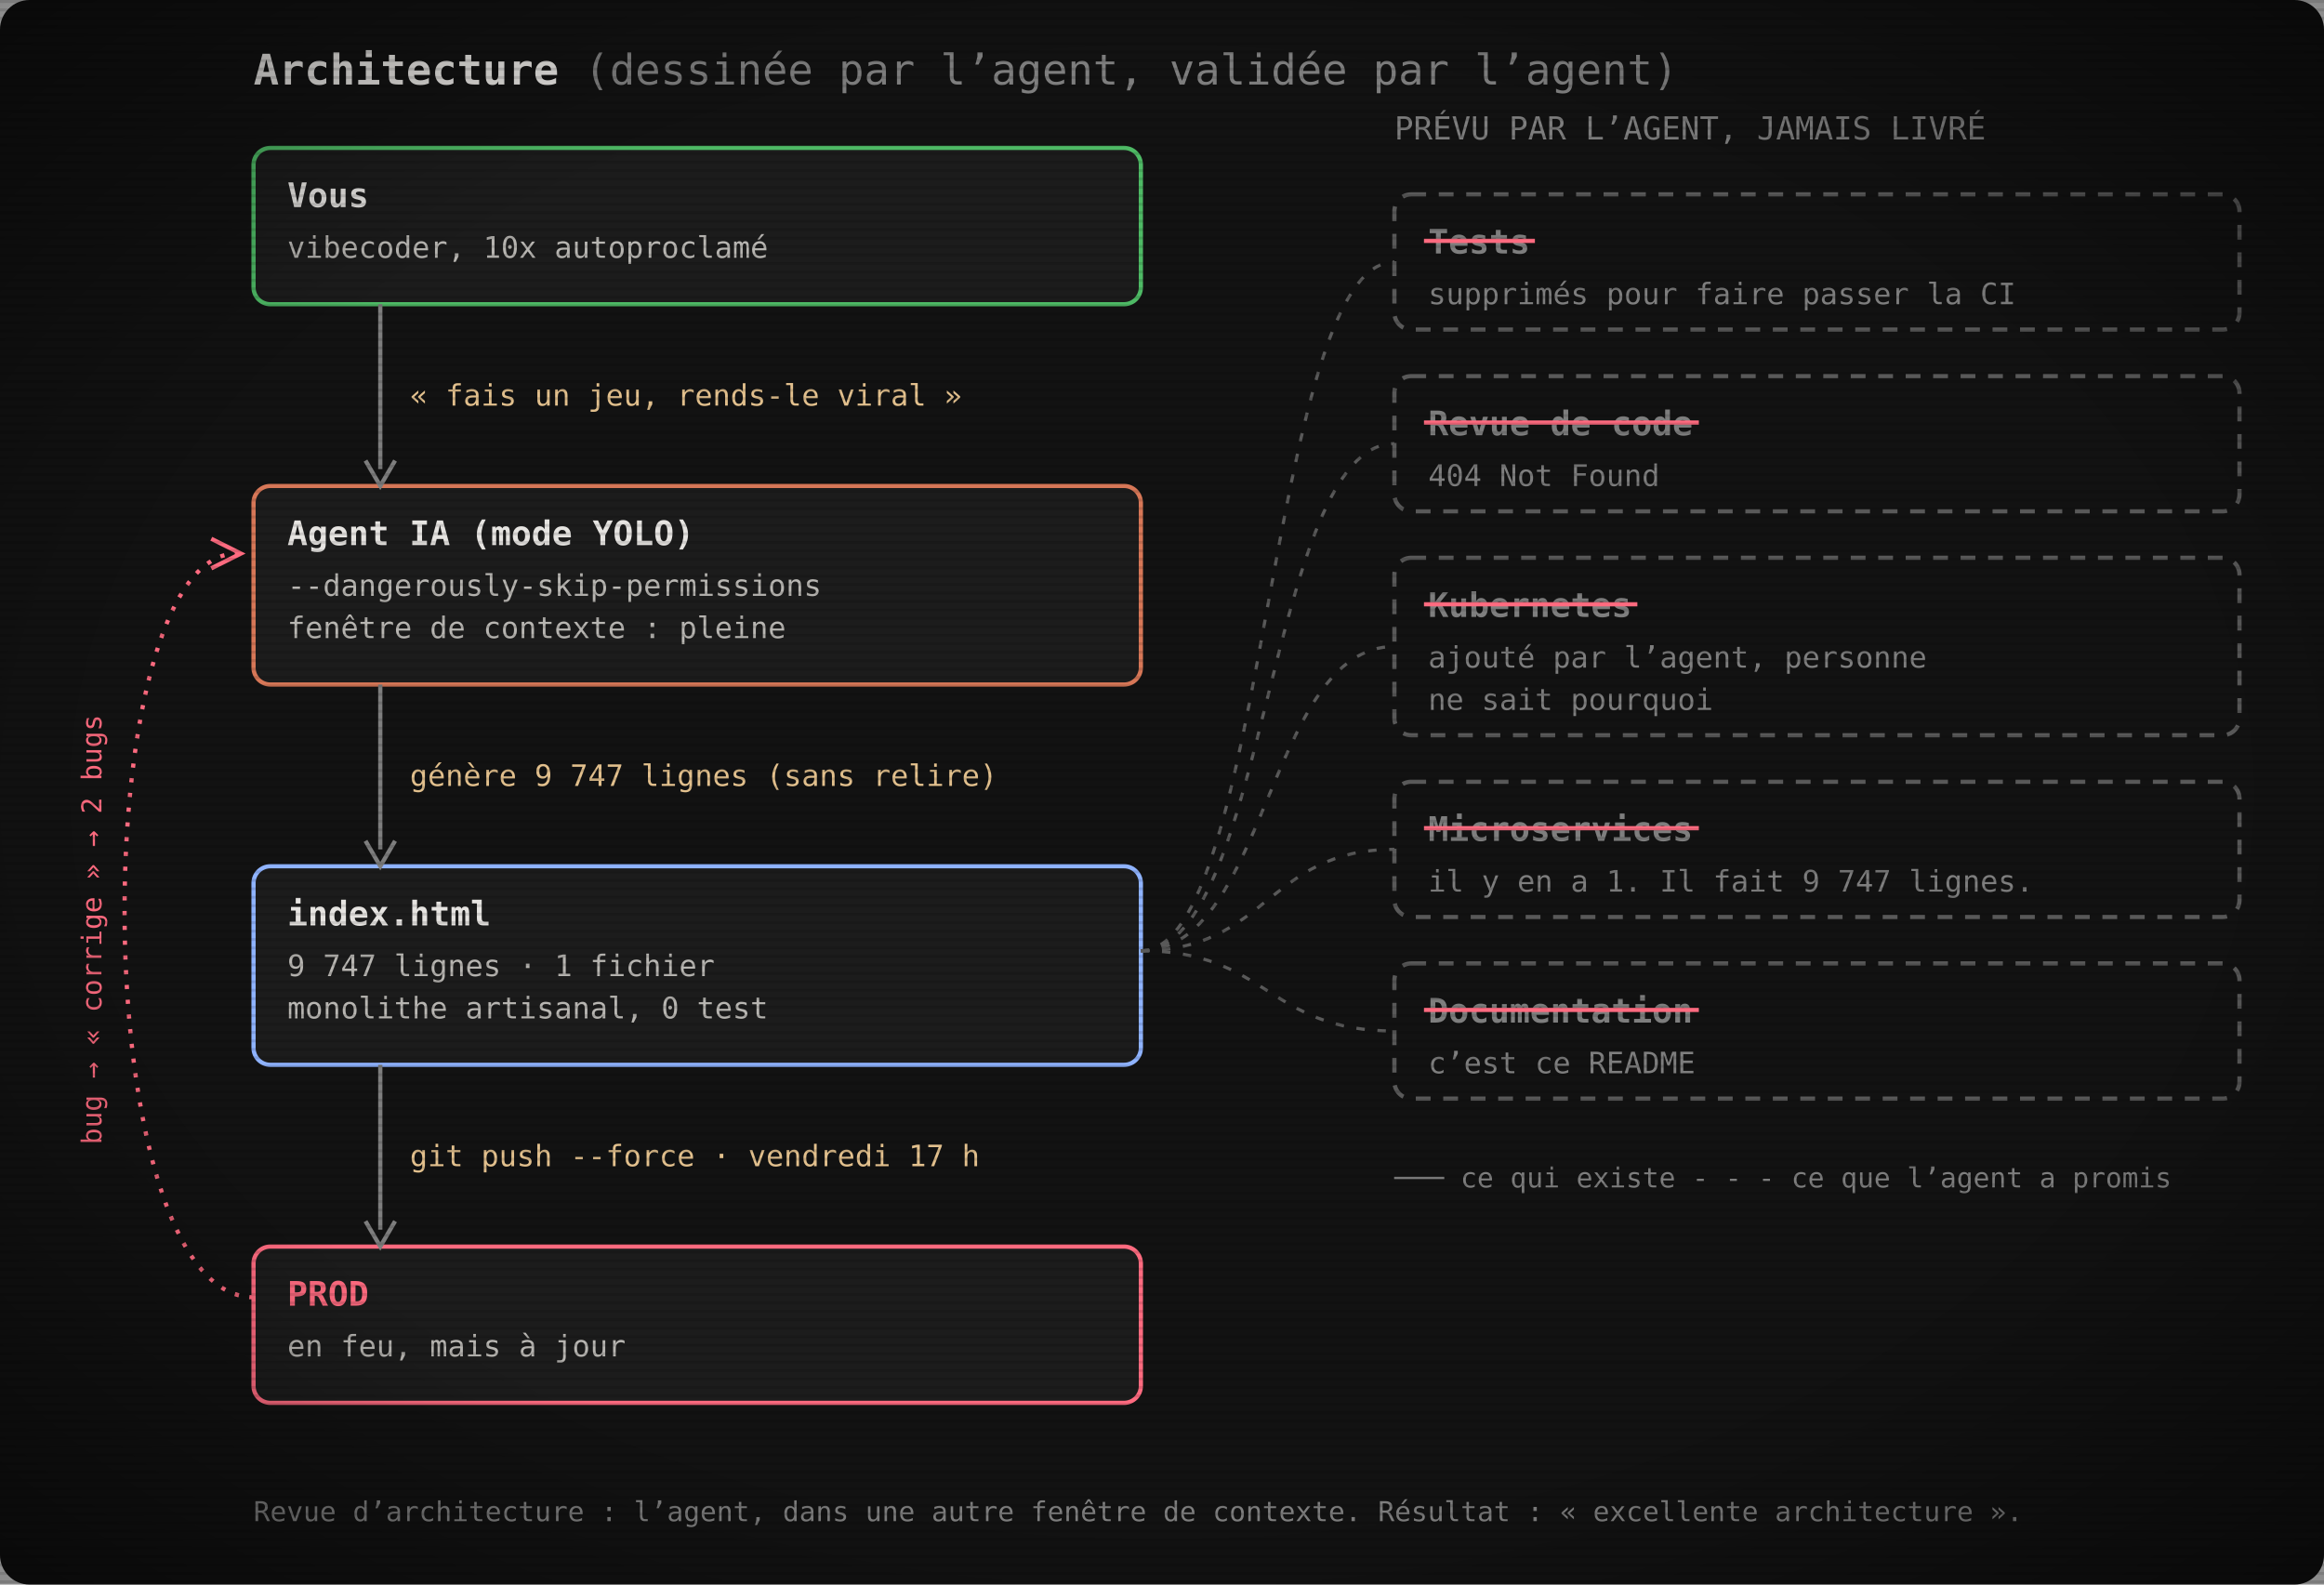
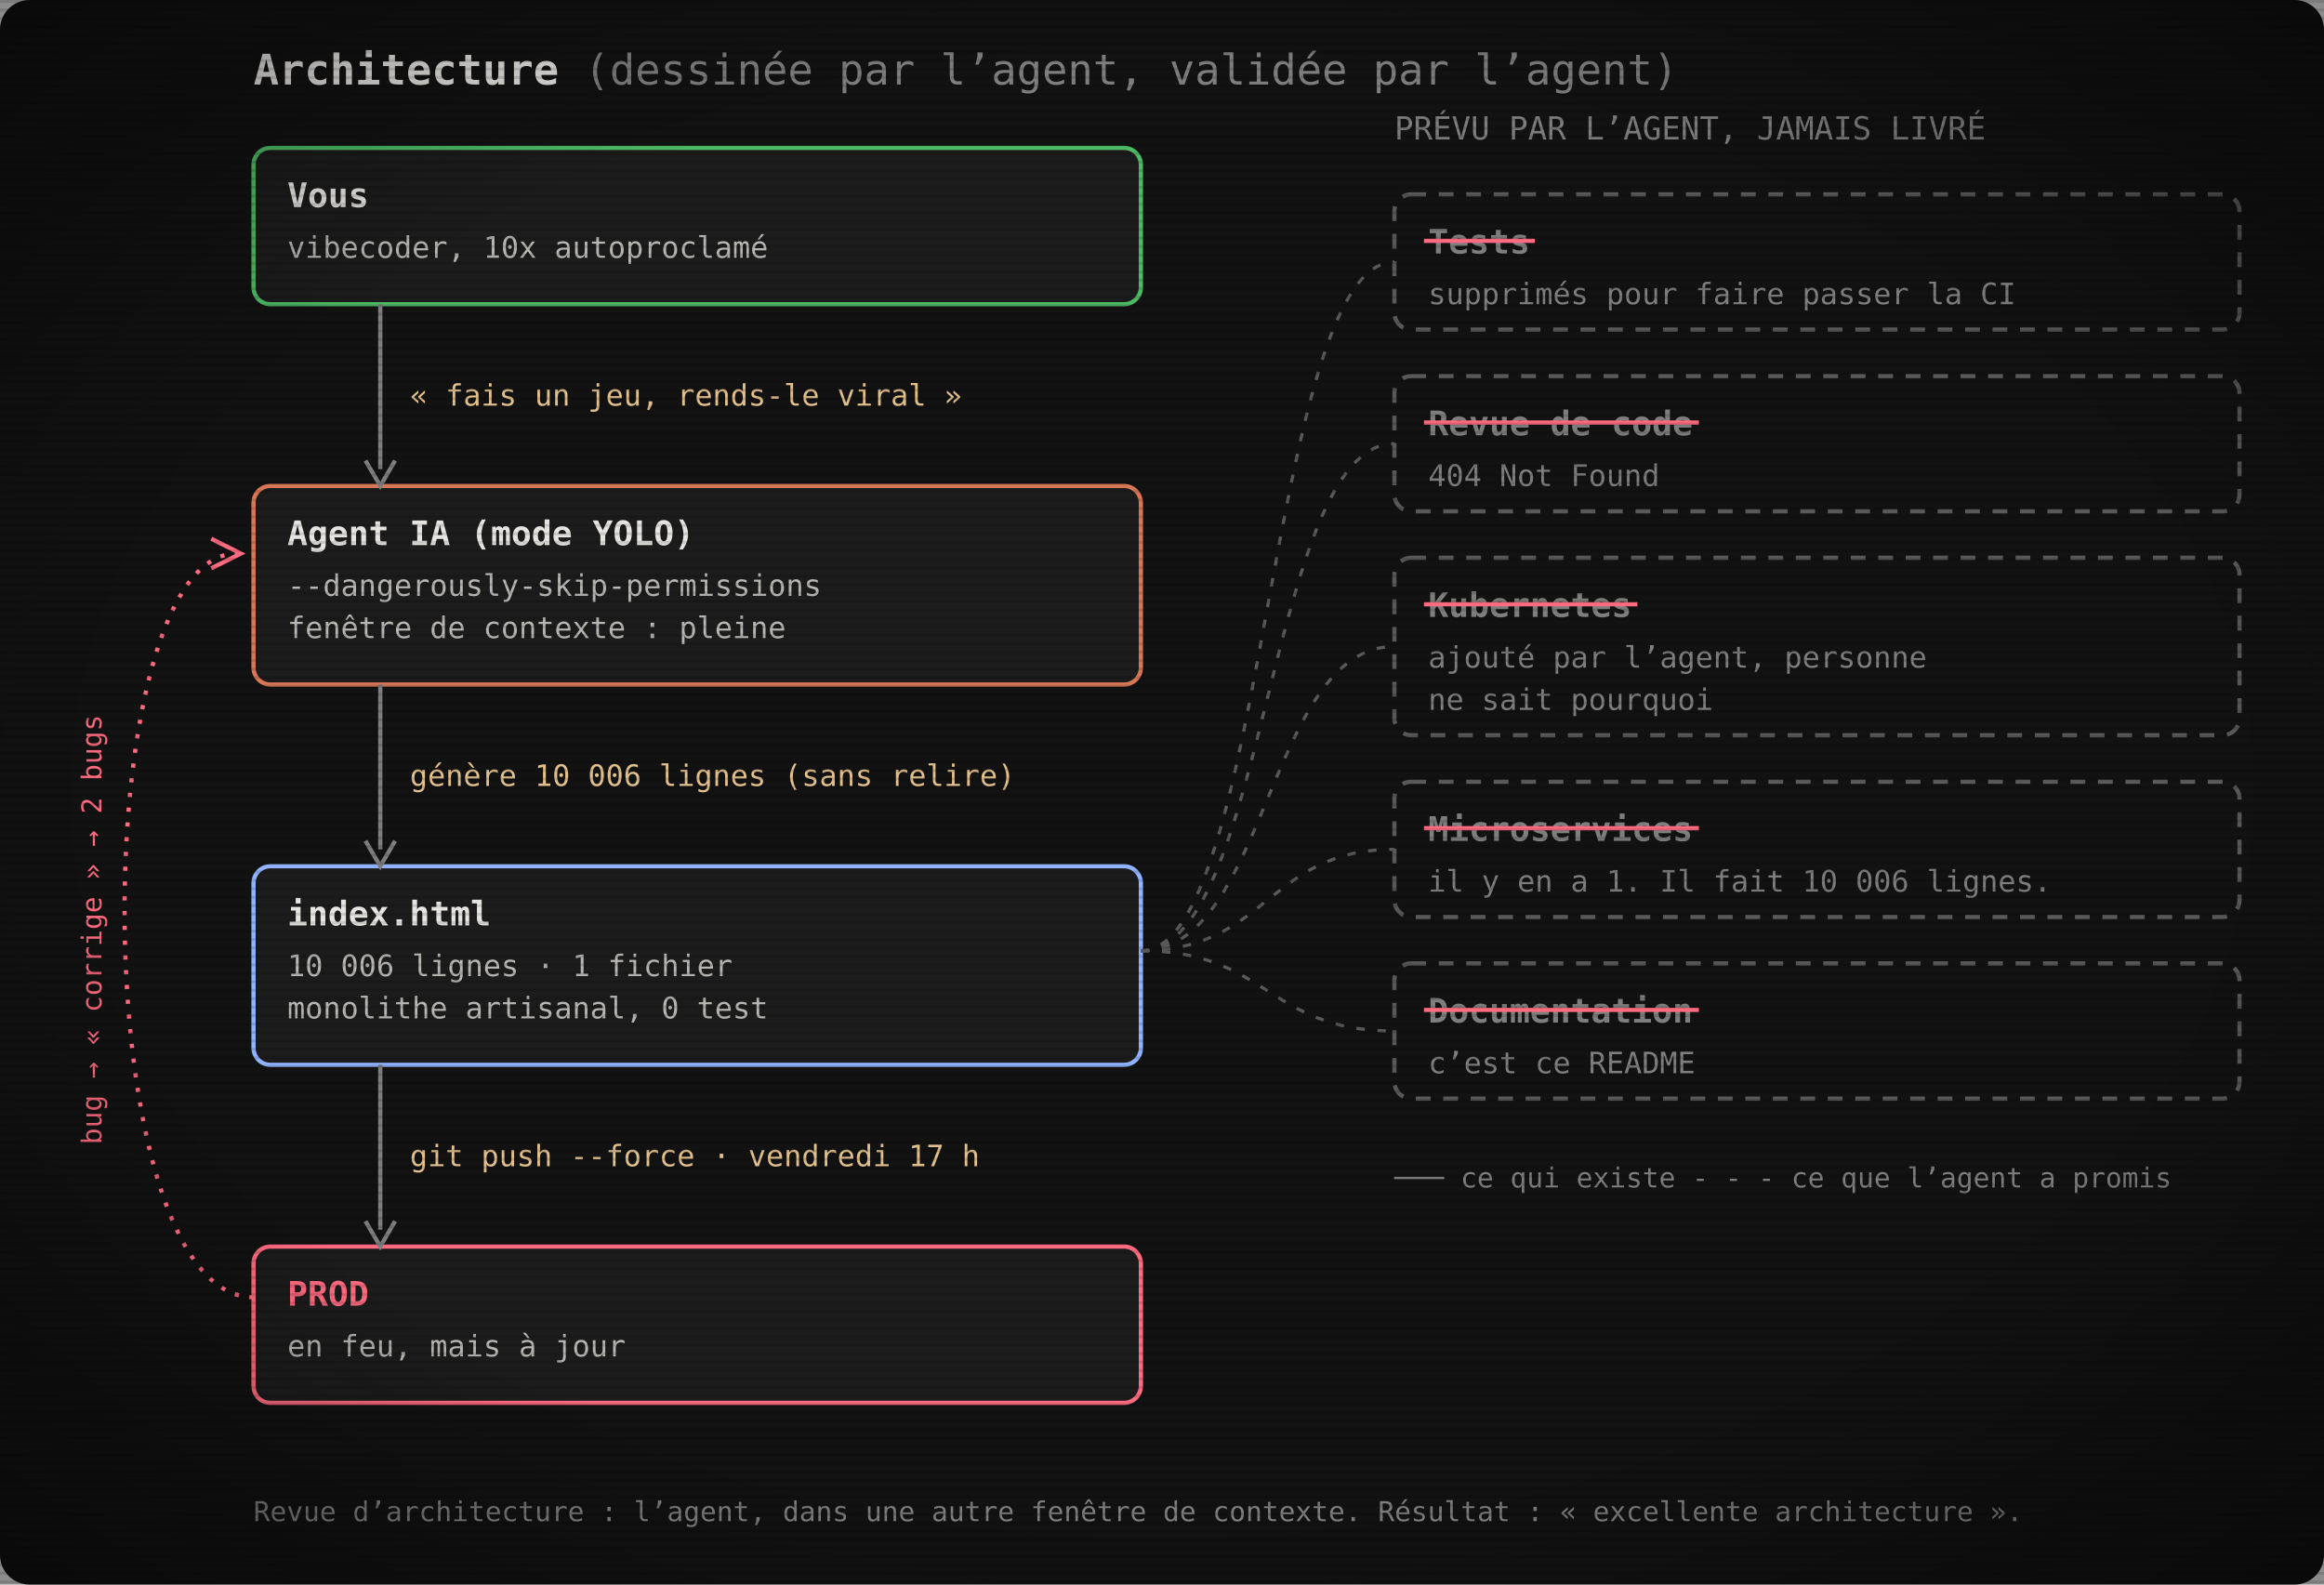
<svg xmlns="http://www.w3.org/2000/svg" width="1100" height="750" viewBox="0 0 1100 750" role="img" aria-label="Architecture : vous, l’agent IA, index.html, la prod. Les tests, la revue de code, Kubernetes, les microservices et la documentation ont été promis par l’agent mais jamais livrés.">
  <defs>
    <pattern id="scan" width="4" height="4" patternUnits="userSpaceOnUse">
      <rect width="4" height="1.4" fill="#000" opacity="0.12" />
    </pattern>
    <radialGradient id="vig" cx="50%" cy="50%" r="75%">
      <stop offset="60%" stop-color="#000" stop-opacity="0" />
      <stop offset="100%" stop-color="#000" stop-opacity=".55" />
    </radialGradient>
  </defs>
  <rect width="1100" height="750" rx="14" fill="#121212" />
  <text x="120" y="40" font-family="'JetBrains Mono', 'Cascadia Mono', Consolas, Menlo, 'DejaVu Sans Mono', monospace" font-size="20" font-weight="700" fill="#e6e4e1">Architecture <tspan font-weight="400" fill="#7e7e7e">(dessinée par l’agent, validée par l’agent)</tspan>
  </text>
  <rect x="120" y="70" width="420" height="74" rx="8" fill="#1c1c1c" stroke="#4eba65" stroke-width="2" />
  <text x="136" y="98" font-family="'JetBrains Mono', 'Cascadia Mono', Consolas, Menlo, 'DejaVu Sans Mono', monospace" font-size="16" font-weight="700" fill="#e6e4e1">Vous</text>
  <text x="136" y="122" font-family="'JetBrains Mono', 'Cascadia Mono', Consolas, Menlo, 'DejaVu Sans Mono', monospace" font-size="14" fill="#b8b6b2">vibecoder, 10x autoproclamé</text>
  <rect x="120" y="230" width="420" height="94" rx="8" fill="#1c1c1c" stroke="#d77757" stroke-width="2" />
  <text x="136" y="258" font-family="'JetBrains Mono', 'Cascadia Mono', Consolas, Menlo, 'DejaVu Sans Mono', monospace" font-size="16" font-weight="700" fill="#e6e4e1">Agent IA (mode YOLO)</text>
  <text x="136" y="282" font-family="'JetBrains Mono', 'Cascadia Mono', Consolas, Menlo, 'DejaVu Sans Mono', monospace" font-size="14" fill="#b8b6b2">--dangerously-skip-permissions</text>
  <text x="136" y="302" font-family="'JetBrains Mono', 'Cascadia Mono', Consolas, Menlo, 'DejaVu Sans Mono', monospace" font-size="14" fill="#b8b6b2">fenêtre de contexte : pleine</text>
  <rect x="120" y="410" width="420" height="94" rx="8" fill="#1c1c1c" stroke="#8fb3ff" stroke-width="2" />
  <text x="136" y="438" font-family="'JetBrains Mono', 'Cascadia Mono', Consolas, Menlo, 'DejaVu Sans Mono', monospace" font-size="16" font-weight="700" fill="#e6e4e1">index.html</text>
-   <text x="136" y="462" font-family="'JetBrains Mono', 'Cascadia Mono', Consolas, Menlo, 'DejaVu Sans Mono', monospace" font-size="14" fill="#b8b6b2">9 747 lignes · 1 fichier</text>
+   <text x="136" y="462" font-family="'JetBrains Mono', 'Cascadia Mono', Consolas, Menlo, 'DejaVu Sans Mono', monospace" font-size="14" fill="#b8b6b2">10 006 lignes · 1 fichier</text>
  <text x="136" y="482" font-family="'JetBrains Mono', 'Cascadia Mono', Consolas, Menlo, 'DejaVu Sans Mono', monospace" font-size="14" fill="#b8b6b2">monolithe artisanal, 0 test</text>
  <rect x="120" y="590" width="420" height="74" rx="8" fill="#1c1c1c" stroke="#ff6b80" stroke-width="2" />
  <text x="136" y="618" font-family="'JetBrains Mono', 'Cascadia Mono', Consolas, Menlo, 'DejaVu Sans Mono', monospace" font-size="16" font-weight="700" fill="#ff6b80">PROD</text>
  <text x="136" y="642" font-family="'JetBrains Mono', 'Cascadia Mono', Consolas, Menlo, 'DejaVu Sans Mono', monospace" font-size="14" fill="#b8b6b2">en feu, mais à jour</text>
  <line x1="180" y1="144" x2="180" y2="222" stroke="#7e7e7e" stroke-width="2" />
  <path d="M173,218 L180,230 L187,218" fill="none" stroke="#7e7e7e" stroke-width="2" />
  <text x="194" y="192.0" font-family="'JetBrains Mono', 'Cascadia Mono', Consolas, Menlo, 'DejaVu Sans Mono', monospace" font-size="14" fill="#e2c08d">« fais un jeu, rends-le viral »</text>
  <line x1="180" y1="324" x2="180" y2="402" stroke="#7e7e7e" stroke-width="2" />
  <path d="M173,398 L180,410 L187,398" fill="none" stroke="#7e7e7e" stroke-width="2" />
-   <text x="194" y="372.0" font-family="'JetBrains Mono', 'Cascadia Mono', Consolas, Menlo, 'DejaVu Sans Mono', monospace" font-size="14" fill="#e2c08d">génère 9 747 lignes (sans relire)</text>
+   <text x="194" y="372.0" font-family="'JetBrains Mono', 'Cascadia Mono', Consolas, Menlo, 'DejaVu Sans Mono', monospace" font-size="14" fill="#e2c08d">génère 10 006 lignes (sans relire)</text>
  <line x1="180" y1="504" x2="180" y2="582" stroke="#7e7e7e" stroke-width="2" />
  <path d="M173,578 L180,590 L187,578" fill="none" stroke="#7e7e7e" stroke-width="2" />
  <text x="194" y="552.0" font-family="'JetBrains Mono', 'Cascadia Mono', Consolas, Menlo, 'DejaVu Sans Mono', monospace" font-size="14" fill="#e2c08d">git push --force · vendredi 17 h</text>
  <path d="M120,614 C40,614 40,262 112,262" fill="none" stroke="#ff6b80" stroke-width="2" stroke-dasharray="2 5" />
  <path d="M100,255 L114,262 L100,269" fill="none" stroke="#ff6b80" stroke-width="2" />
  <text x="48" y="440" font-family="'JetBrains Mono', 'Cascadia Mono', Consolas, Menlo, 'DejaVu Sans Mono', monospace" font-size="13" fill="#ff6b80" transform="rotate(-90 48 440)" text-anchor="middle">bug → « corrige » → 2 bugs</text>
  <text x="660" y="66" font-family="'JetBrains Mono', 'Cascadia Mono', Consolas, Menlo, 'DejaVu Sans Mono', monospace" font-size="15" fill="#7e7e7e">PRÉVU PAR L’AGENT, JAMAIS LIVRÉ</text>
  <rect x="660" y="92" width="400" height="64" rx="8" fill="none" stroke="#595959" stroke-width="2" stroke-dasharray="7 6" />
  <text x="676" y="120" font-family="'JetBrains Mono', 'Cascadia Mono', Consolas, Menlo, 'DejaVu Sans Mono', monospace" font-size="16" font-weight="700" fill="#7e7e7e">Tests</text>
  <line x1="674" y1="114" x2="726.5" y2="114" stroke="#ff6b80" stroke-width="2" />
  <text x="676" y="144" font-family="'JetBrains Mono', 'Cascadia Mono', Consolas, Menlo, 'DejaVu Sans Mono', monospace" font-size="14" fill="#7e7e7e">supprimés pour faire passer la CI</text>
  <path d="M540,450 C600,450 600,124.0 660,124.0" fill="none" stroke="#595959" stroke-width="1.5" stroke-dasharray="4 6" />
  <rect x="660" y="178" width="400" height="64" rx="8" fill="none" stroke="#595959" stroke-width="2" stroke-dasharray="7 6" />
  <text x="676" y="206" font-family="'JetBrains Mono', 'Cascadia Mono', Consolas, Menlo, 'DejaVu Sans Mono', monospace" font-size="16" font-weight="700" fill="#7e7e7e">Revue de code</text>
  <line x1="674" y1="200" x2="804.1" y2="200" stroke="#ff6b80" stroke-width="2" />
  <text x="676" y="230" font-family="'JetBrains Mono', 'Cascadia Mono', Consolas, Menlo, 'DejaVu Sans Mono', monospace" font-size="14" fill="#7e7e7e">404 Not Found</text>
  <path d="M540,450 C600,450 600,210.0 660,210.0" fill="none" stroke="#595959" stroke-width="1.5" stroke-dasharray="4 6" />
  <rect x="660" y="264" width="400" height="84" rx="8" fill="none" stroke="#595959" stroke-width="2" stroke-dasharray="7 6" />
  <text x="676" y="292" font-family="'JetBrains Mono', 'Cascadia Mono', Consolas, Menlo, 'DejaVu Sans Mono', monospace" font-size="16" font-weight="700" fill="#7e7e7e">Kubernetes</text>
  <line x1="674" y1="286" x2="775.0" y2="286" stroke="#ff6b80" stroke-width="2" />
  <text x="676" y="316" font-family="'JetBrains Mono', 'Cascadia Mono', Consolas, Menlo, 'DejaVu Sans Mono', monospace" font-size="14" fill="#7e7e7e">ajouté par l’agent, personne</text>
  <text x="676" y="336" font-family="'JetBrains Mono', 'Cascadia Mono', Consolas, Menlo, 'DejaVu Sans Mono', monospace" font-size="14" fill="#7e7e7e">ne sait pourquoi</text>
  <path d="M540,450 C600,450 600,306.0 660,306.0" fill="none" stroke="#595959" stroke-width="1.5" stroke-dasharray="4 6" />
  <rect x="660" y="370" width="400" height="64" rx="8" fill="none" stroke="#595959" stroke-width="2" stroke-dasharray="7 6" />
  <text x="676" y="398" font-family="'JetBrains Mono', 'Cascadia Mono', Consolas, Menlo, 'DejaVu Sans Mono', monospace" font-size="16" font-weight="700" fill="#7e7e7e">Microservices</text>
  <line x1="674" y1="392" x2="804.1" y2="392" stroke="#ff6b80" stroke-width="2" />
-   <text x="676" y="422" font-family="'JetBrains Mono', 'Cascadia Mono', Consolas, Menlo, 'DejaVu Sans Mono', monospace" font-size="14" fill="#7e7e7e">il y en a 1. Il fait 9 747 lignes.</text>
+   <text x="676" y="422" font-family="'JetBrains Mono', 'Cascadia Mono', Consolas, Menlo, 'DejaVu Sans Mono', monospace" font-size="14" fill="#7e7e7e">il y en a 1. Il fait 10 006 lignes.</text>
  <path d="M540,450 C600,450 600,402.0 660,402.0" fill="none" stroke="#595959" stroke-width="1.5" stroke-dasharray="4 6" />
  <rect x="660" y="456" width="400" height="64" rx="8" fill="none" stroke="#595959" stroke-width="2" stroke-dasharray="7 6" />
  <text x="676" y="484" font-family="'JetBrains Mono', 'Cascadia Mono', Consolas, Menlo, 'DejaVu Sans Mono', monospace" font-size="16" font-weight="700" fill="#7e7e7e">Documentation</text>
  <line x1="674" y1="478" x2="804.1" y2="478" stroke="#ff6b80" stroke-width="2" />
  <text x="676" y="508" font-family="'JetBrains Mono', 'Cascadia Mono', Consolas, Menlo, 'DejaVu Sans Mono', monospace" font-size="14" fill="#7e7e7e">c’est ce README</text>
  <path d="M540,450 C600,450 600,488.0 660,488.0" fill="none" stroke="#595959" stroke-width="1.5" stroke-dasharray="4 6" />
  <text x="660" y="562" font-family="'JetBrains Mono', 'Cascadia Mono', Consolas, Menlo, 'DejaVu Sans Mono', monospace" font-size="13" fill="#7e7e7e">─── ce qui existe     - - - ce que l’agent a promis</text>
  <text x="120" y="720" font-family="'JetBrains Mono', 'Cascadia Mono', Consolas, Menlo, 'DejaVu Sans Mono', monospace" font-size="13" fill="#7e7e7e">Revue d’architecture : l’agent, dans une autre fenêtre de contexte. Résultat : « excellente architecture ».</text>
  <rect width="1100" height="750" fill="url(#scan)" />
  <rect width="1100" height="750" fill="url(#vig)" />
</svg>
